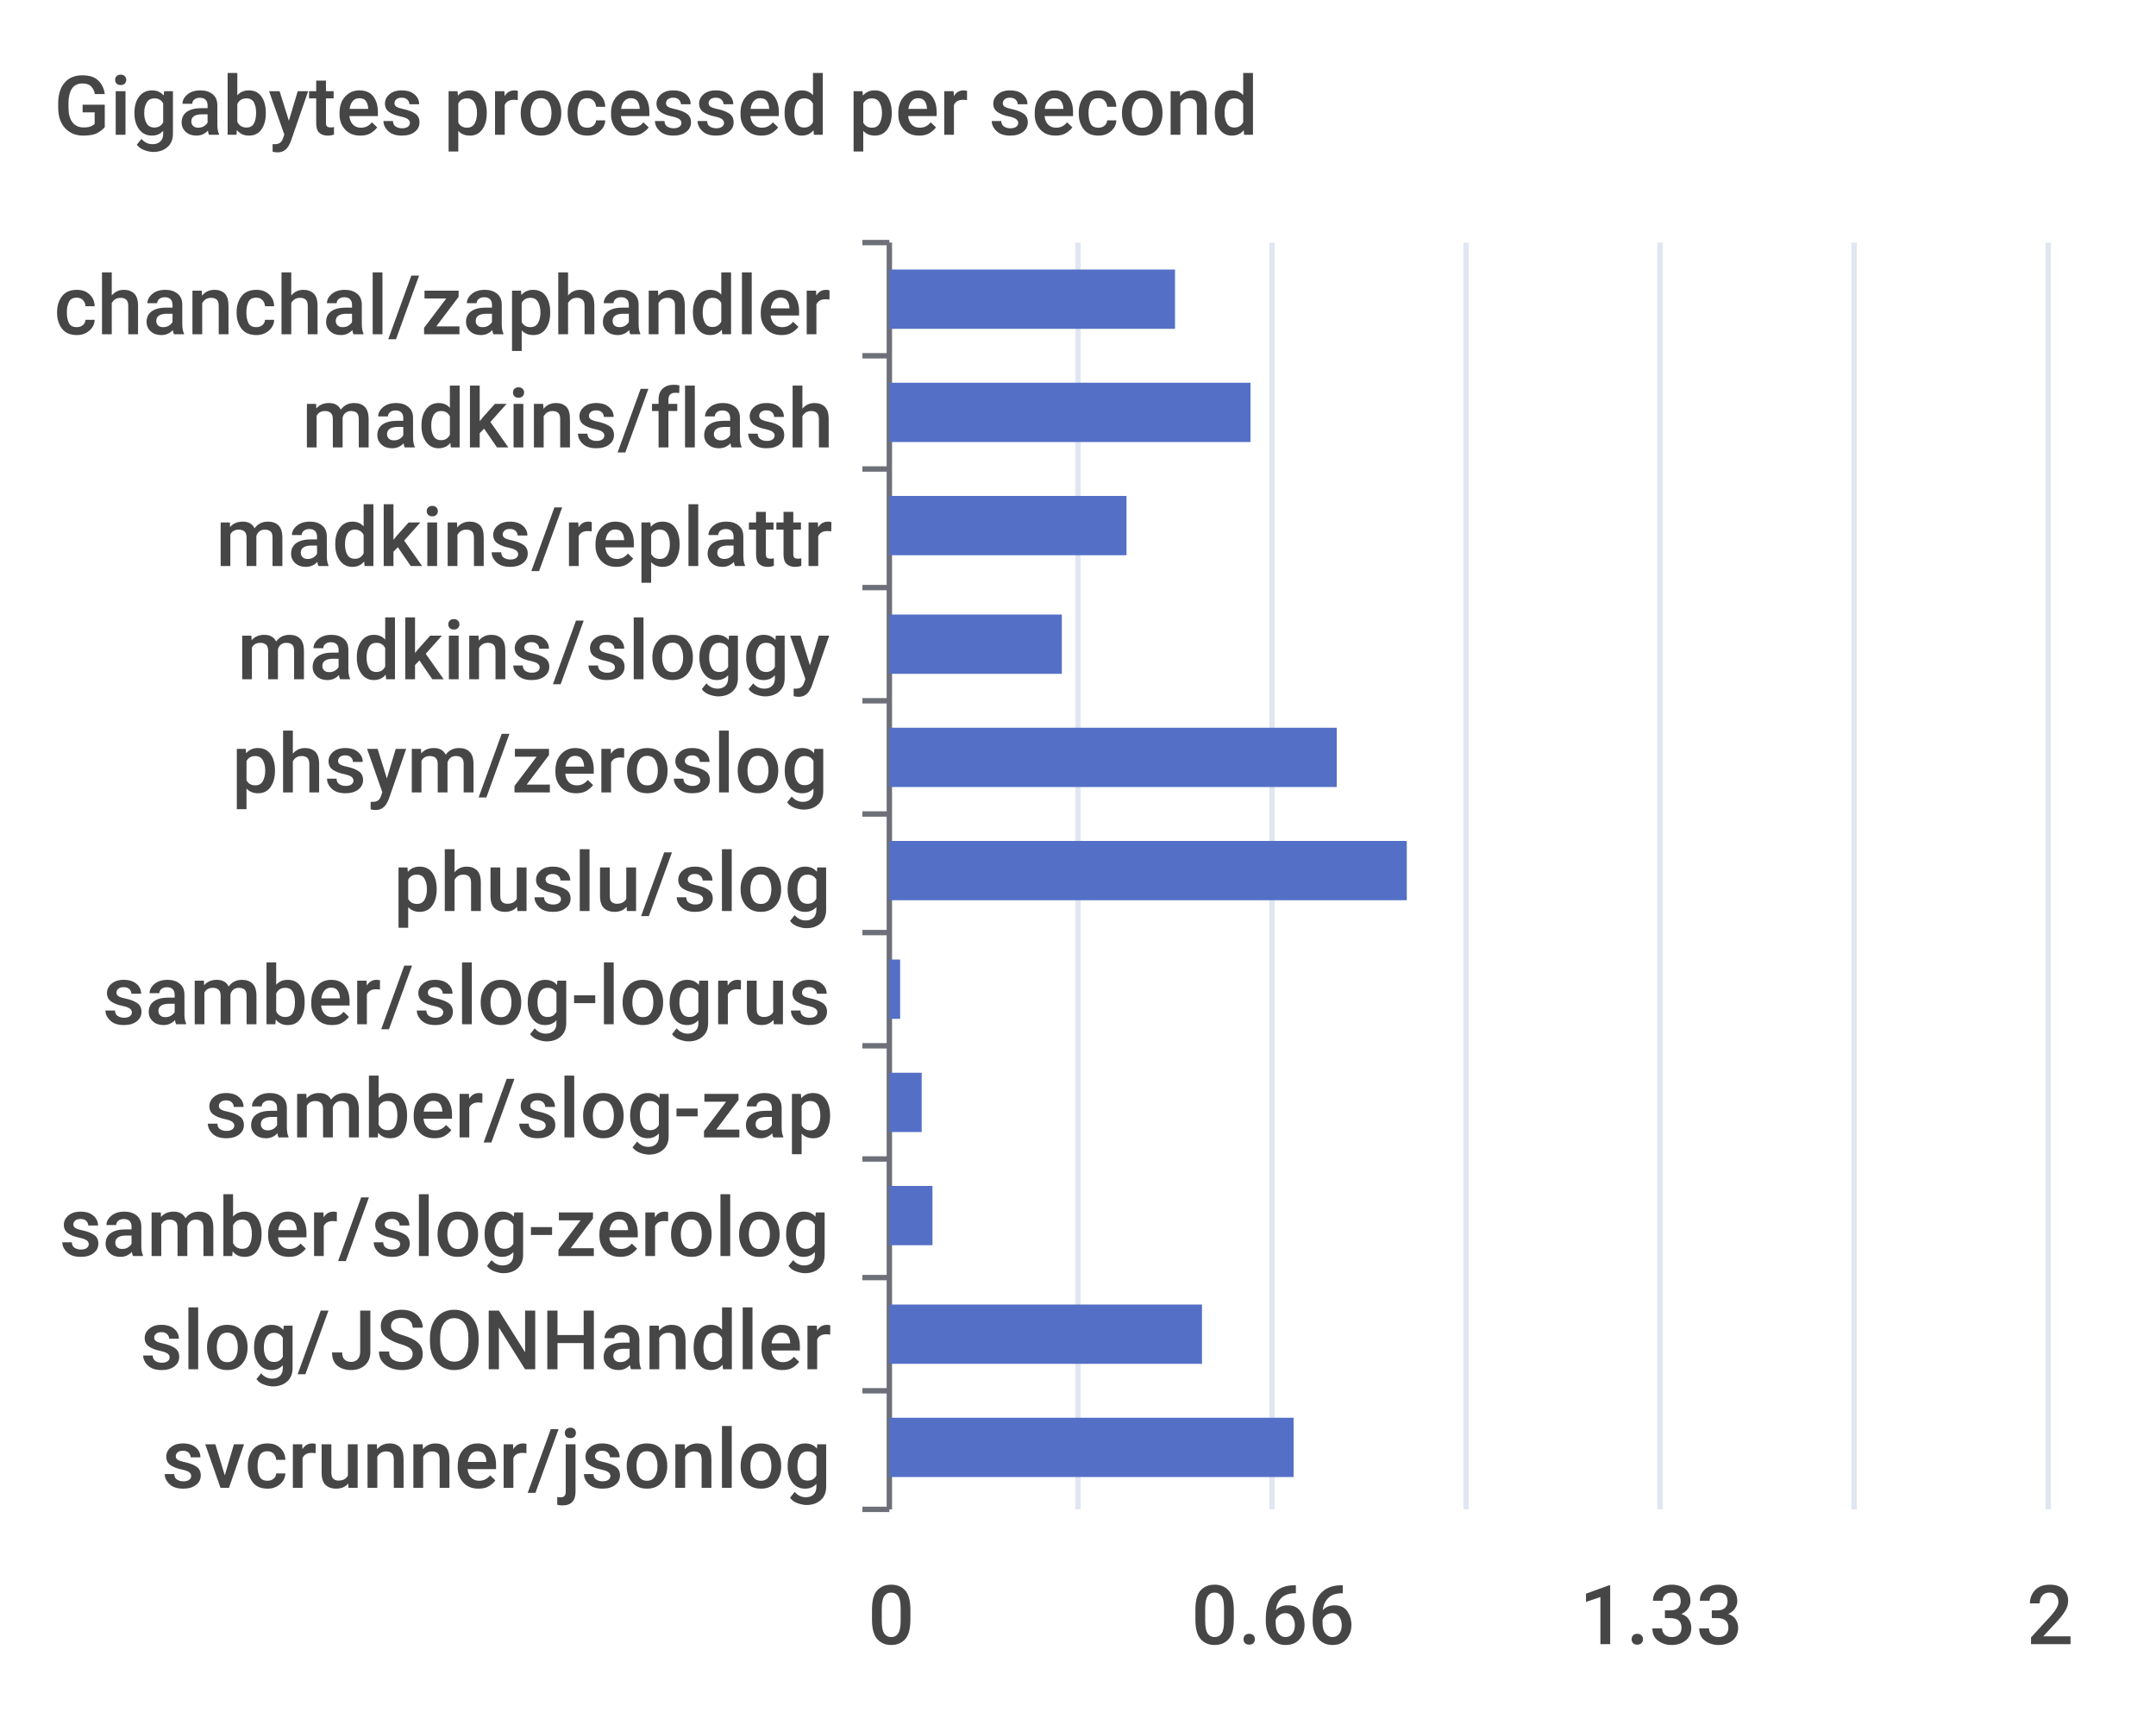
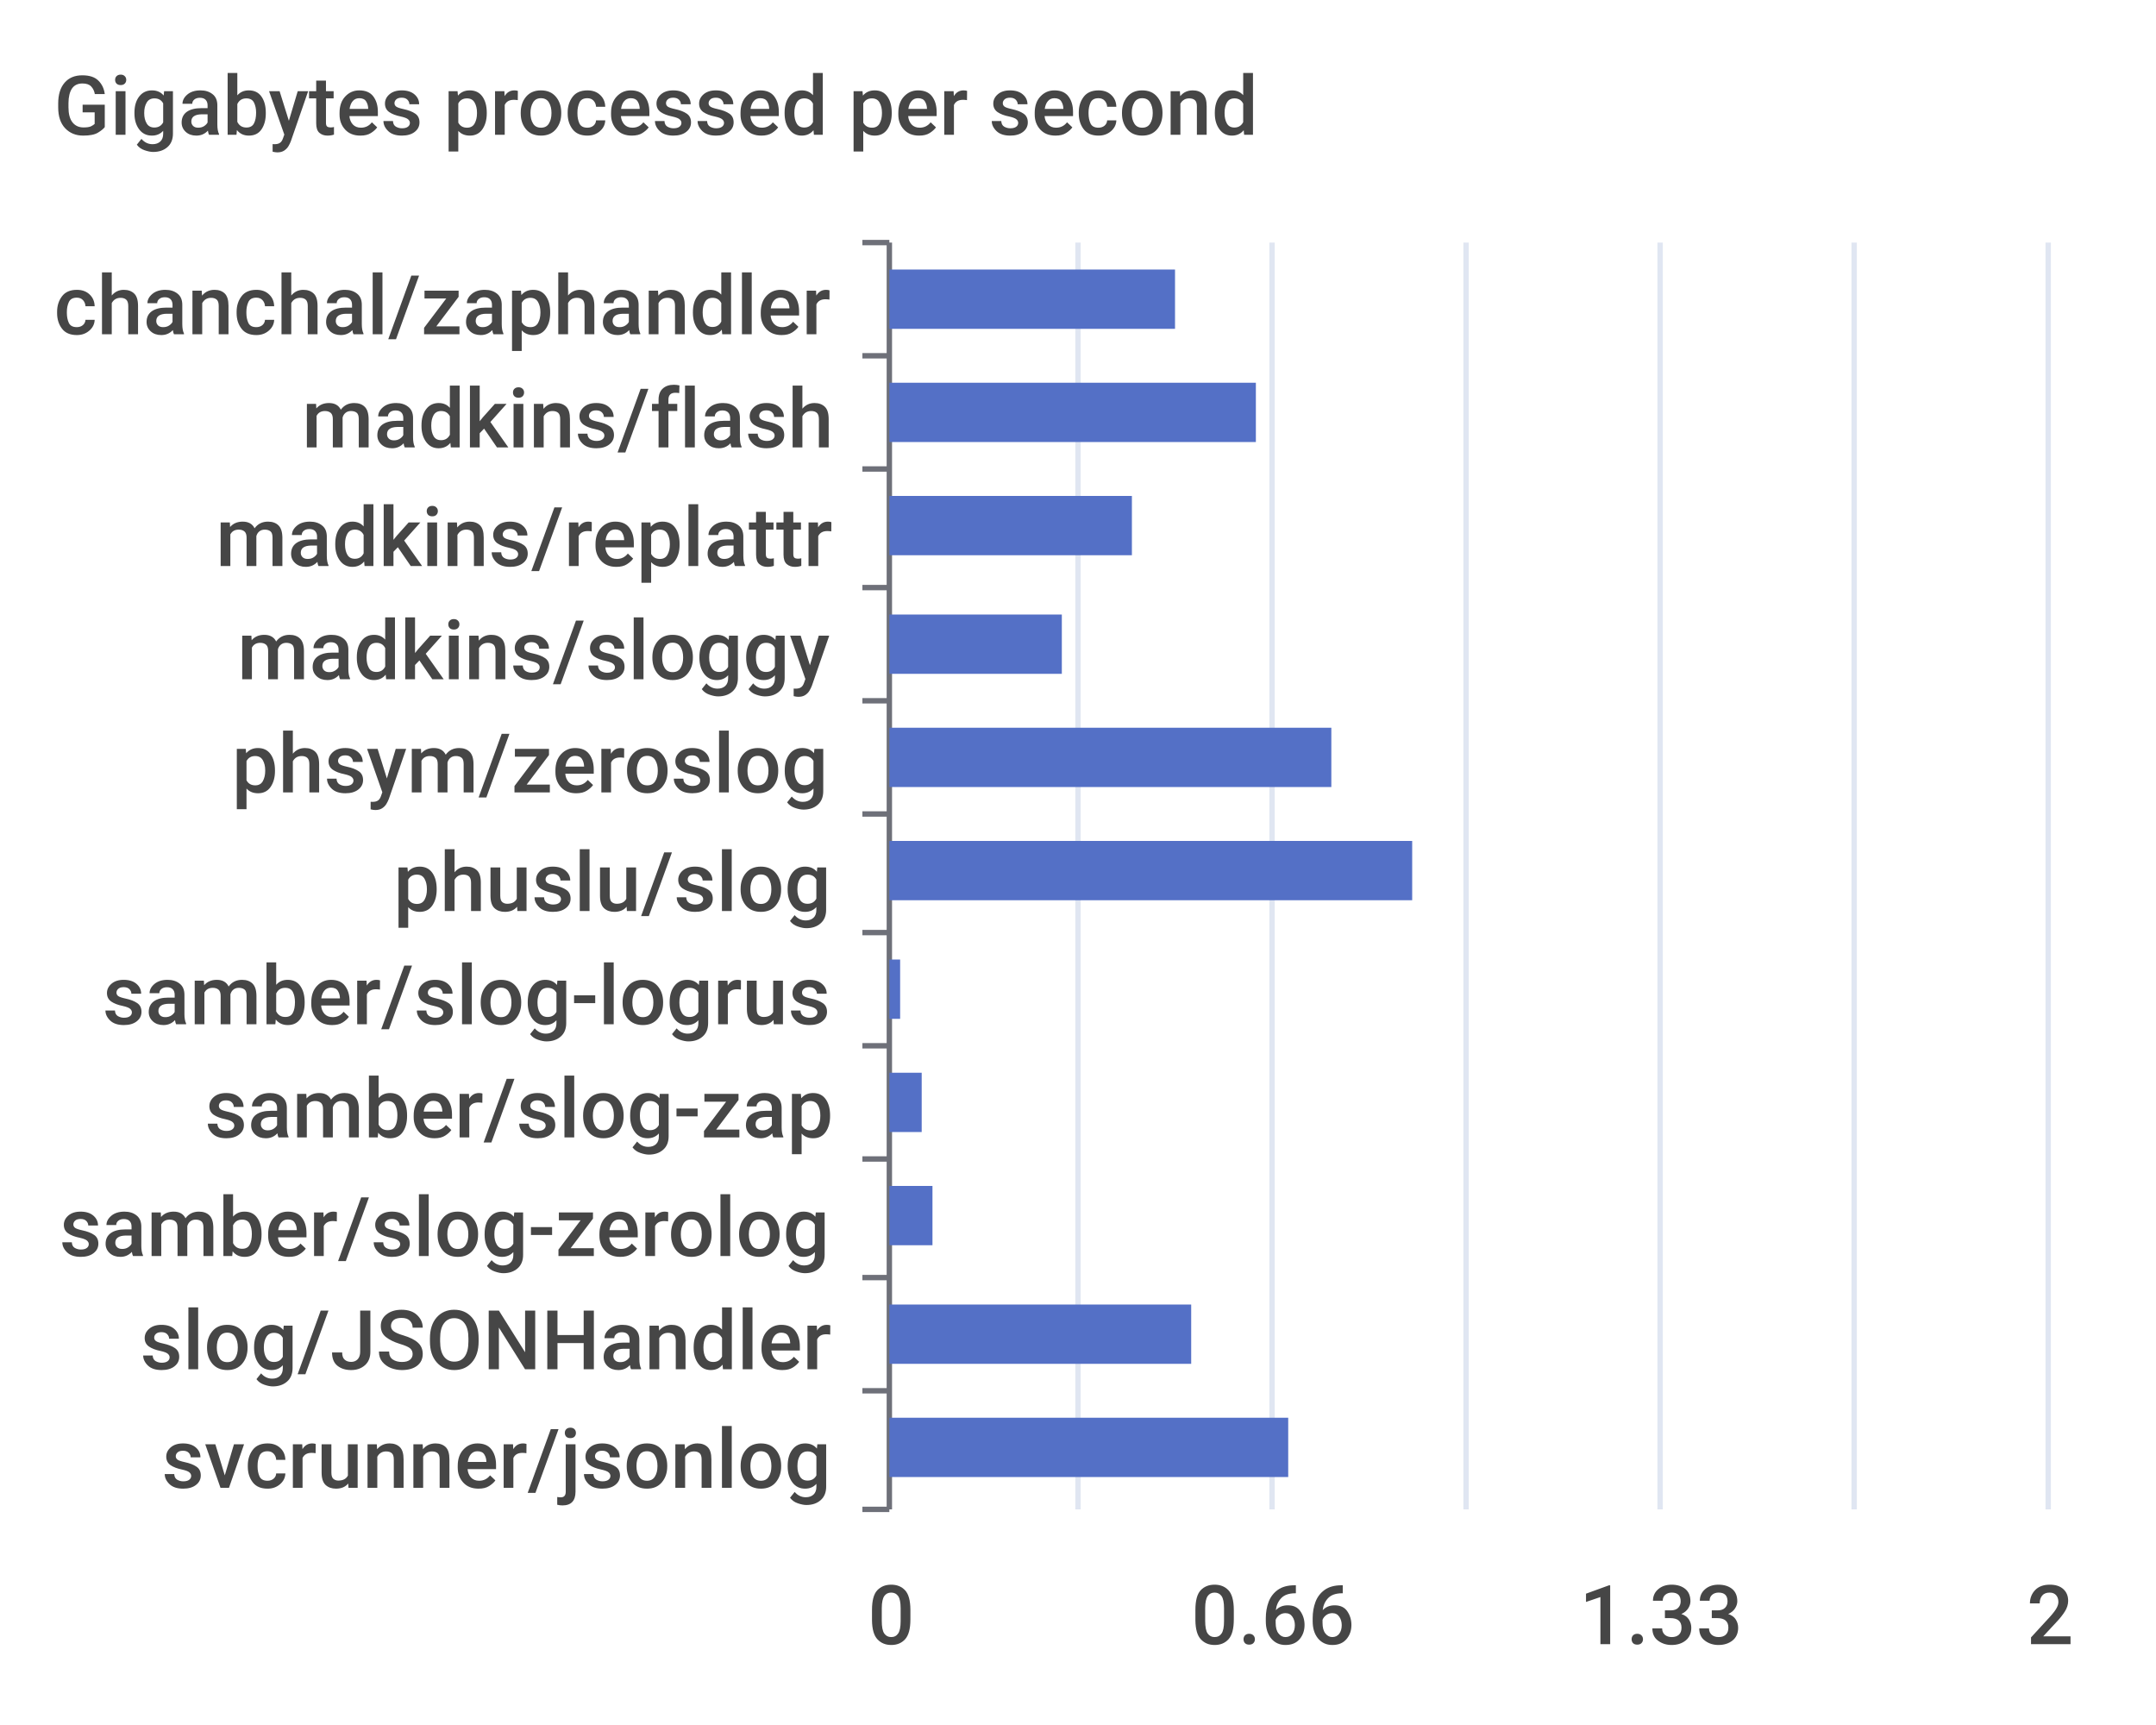
<svg xmlns="http://www.w3.org/2000/svg" width="400" height="320">\n<path d="M 0 0 L 400 0 L 400 320 L 0 320 L 0 0" style="stroke-width:0;stroke:none;fill:rgba(255,255,255,1.0)" />
  <text x="10" y="25" style="stroke-width:0;stroke:none;fill:rgba(70,70,70,1.0);font-size:15.3px;font-family:'Roboto Medium',sans-serif">Gigabytes processed per second</text>
  <path d="M 160 45 L 165 45" style="stroke-width:1;stroke:rgba(110,112,121,1.0);fill:none" />
  <path d="M 160 66 L 165 66" style="stroke-width:1;stroke:rgba(110,112,121,1.0);fill:none" />
  <path d="M 160 87 L 165 87" style="stroke-width:1;stroke:rgba(110,112,121,1.0);fill:none" />
  <path d="M 160 109 L 165 109" style="stroke-width:1;stroke:rgba(110,112,121,1.0);fill:none" />
  <path d="M 160 130 L 165 130" style="stroke-width:1;stroke:rgba(110,112,121,1.0);fill:none" />
  <path d="M 160 151 L 165 151" style="stroke-width:1;stroke:rgba(110,112,121,1.0);fill:none" />
  <path d="M 160 173 L 165 173" style="stroke-width:1;stroke:rgba(110,112,121,1.0);fill:none" />
  <path d="M 160 194 L 165 194" style="stroke-width:1;stroke:rgba(110,112,121,1.0);fill:none" />
  <path d="M 160 215 L 165 215" style="stroke-width:1;stroke:rgba(110,112,121,1.0);fill:none" />
  <path d="M 160 237 L 165 237" style="stroke-width:1;stroke:rgba(110,112,121,1.0);fill:none" />
  <path d="M 160 258 L 165 258" style="stroke-width:1;stroke:rgba(110,112,121,1.0);fill:none" />
  <path d="M 160 280 L 165 280" style="stroke-width:1;stroke:rgba(110,112,121,1.0);fill:none" />
  <path d="M 165 45 L 165 280" style="stroke-width:1;stroke:rgba(110,112,121,1.0);fill:none" />
  <text x="10" y="62" style="stroke-width:0;stroke:none;fill:rgba(70,70,70,1.0);font-size:15.3px;font-family:'Roboto Medium',sans-serif">chanchal/zaphandler</text>
  <text x="56" y="83" style="stroke-width:0;stroke:none;fill:rgba(70,70,70,1.0);font-size:15.3px;font-family:'Roboto Medium',sans-serif">madkins/flash</text>
  <text x="40" y="105" style="stroke-width:0;stroke:none;fill:rgba(70,70,70,1.0);font-size:15.3px;font-family:'Roboto Medium',sans-serif">madkins/replattr</text>
  <text x="44" y="126" style="stroke-width:0;stroke:none;fill:rgba(70,70,70,1.0);font-size:15.3px;font-family:'Roboto Medium',sans-serif">madkins/sloggy</text>
  <text x="43" y="147" style="stroke-width:0;stroke:none;fill:rgba(70,70,70,1.0);font-size:15.3px;font-family:'Roboto Medium',sans-serif">phsym/zeroslog</text>
  <text x="73" y="169" style="stroke-width:0;stroke:none;fill:rgba(70,70,70,1.0);font-size:15.3px;font-family:'Roboto Medium',sans-serif">phuslu/slog</text>
  <text x="19" y="190" style="stroke-width:0;stroke:none;fill:rgba(70,70,70,1.0);font-size:15.3px;font-family:'Roboto Medium',sans-serif">samber/slog-logrus</text>
  <text x="38" y="211" style="stroke-width:0;stroke:none;fill:rgba(70,70,70,1.0);font-size:15.3px;font-family:'Roboto Medium',sans-serif">samber/slog-zap</text>
  <text x="11" y="233" style="stroke-width:0;stroke:none;fill:rgba(70,70,70,1.0);font-size:15.3px;font-family:'Roboto Medium',sans-serif">samber/slog-zerolog</text>
  <text x="26" y="254" style="stroke-width:0;stroke:none;fill:rgba(70,70,70,1.0);font-size:15.3px;font-family:'Roboto Medium',sans-serif">slog/JSONHandler</text>
  <text x="30" y="276" style="stroke-width:0;stroke:none;fill:rgba(70,70,70,1.0);font-size:15.3px;font-family:'Roboto Medium',sans-serif">svcrunner/jsonlog</text>
  <text x="161" y="305" style="stroke-width:0;stroke:none;fill:rgba(70,70,70,1.0);font-size:15.3px;font-family:'Roboto Medium',sans-serif">0</text>
  <text x="221" y="305" style="stroke-width:0;stroke:none;fill:rgba(70,70,70,1.0);font-size:15.3px;font-family:'Roboto Medium',sans-serif">0.66</text>
  <text x="293" y="305" style="stroke-width:0;stroke:none;fill:rgba(70,70,70,1.0);font-size:15.3px;font-family:'Roboto Medium',sans-serif">1.33</text>
  <text x="376" y="305" style="stroke-width:0;stroke:none;fill:rgba(70,70,70,1.0);font-size:15.3px;font-family:'Roboto Medium',sans-serif">2</text>
  <path d="M 200 45 L 200 280" style="stroke-width:1;stroke:rgba(224,230,242,1.0);fill:none" />
  <path d="M 236 45 L 236 280" style="stroke-width:1;stroke:rgba(224,230,242,1.0);fill:none" />
  <path d="M 272 45 L 272 280" style="stroke-width:1;stroke:rgba(224,230,242,1.0);fill:none" />
  <path d="M 308 45 L 308 280" style="stroke-width:1;stroke:rgba(224,230,242,1.0);fill:none" />
  <path d="M 344 45 L 344 280" style="stroke-width:1;stroke:rgba(224,230,242,1.0);fill:none" />
  <path d="M 380 45 L 380 280" style="stroke-width:1;stroke:rgba(224,230,242,1.0);fill:none" />
-   <path d="M 165 263 L 240 263 L 240 274 L 165 274 L 165 263" style="stroke-width:0;stroke:none;fill:rgba(84,112,198,1.0)" />
-   <path d="M 165 242 L 223 242 L 223 253 L 165 253 L 165 242" style="stroke-width:0;stroke:none;fill:rgba(84,112,198,1.0)" />
+   <path d="M 165 263 L 239 263 L 239 274 L 165 274 L 165 263" style="stroke-width:0;stroke:none;fill:rgba(84,112,198,1.0)" />
+   <path d="M 165 242 L 221 242 L 221 253 L 165 253 L 165 242" style="stroke-width:0;stroke:none;fill:rgba(84,112,198,1.0)" />
  <path d="M 165 220 L 173 220 L 173 231 L 165 231 L 165 220" style="stroke-width:0;stroke:none;fill:rgba(84,112,198,1.0)" />
  <path d="M 165 199 L 171 199 L 171 210 L 165 210 L 165 199" style="stroke-width:0;stroke:none;fill:rgba(84,112,198,1.0)" />
  <path d="M 165 178 L 167 178 L 167 189 L 165 189 L 165 178" style="stroke-width:0;stroke:none;fill:rgba(84,112,198,1.0)" />
-   <path d="M 165 156 L 261 156 L 261 167 L 165 167 L 165 156" style="stroke-width:0;stroke:none;fill:rgba(84,112,198,1.0)" />
-   <path d="M 165 135 L 248 135 L 248 146 L 165 146 L 165 135" style="stroke-width:0;stroke:none;fill:rgba(84,112,198,1.0)" />
+   <path d="M 165 156 L 262 156 L 262 167 L 165 167 L 165 156" style="stroke-width:0;stroke:none;fill:rgba(84,112,198,1.0)" />
+   <path d="M 165 135 L 247 135 L 247 146 L 165 146 L 165 135" style="stroke-width:0;stroke:none;fill:rgba(84,112,198,1.0)" />
  <path d="M 165 114 L 197 114 L 197 125 L 165 125 L 165 114" style="stroke-width:0;stroke:none;fill:rgba(84,112,198,1.0)" />
-   <path d="M 165 92 L 209 92 L 209 103 L 165 103 L 165 92" style="stroke-width:0;stroke:none;fill:rgba(84,112,198,1.0)" />
-   <path d="M 165 71 L 232 71 L 232 82 L 165 82 L 165 71" style="stroke-width:0;stroke:none;fill:rgba(84,112,198,1.0)" />
+   <path d="M 165 92 L 210 92 L 210 103 L 165 103 L 165 92" style="stroke-width:0;stroke:none;fill:rgba(84,112,198,1.0)" />
+   <path d="M 165 71 L 233 71 L 233 82 L 165 82 L 165 71" style="stroke-width:0;stroke:none;fill:rgba(84,112,198,1.0)" />
  <path d="M 165 50 L 218 50 L 218 61 L 165 61 L 165 50" style="stroke-width:0;stroke:none;fill:rgba(84,112,198,1.0)" />
</svg>
